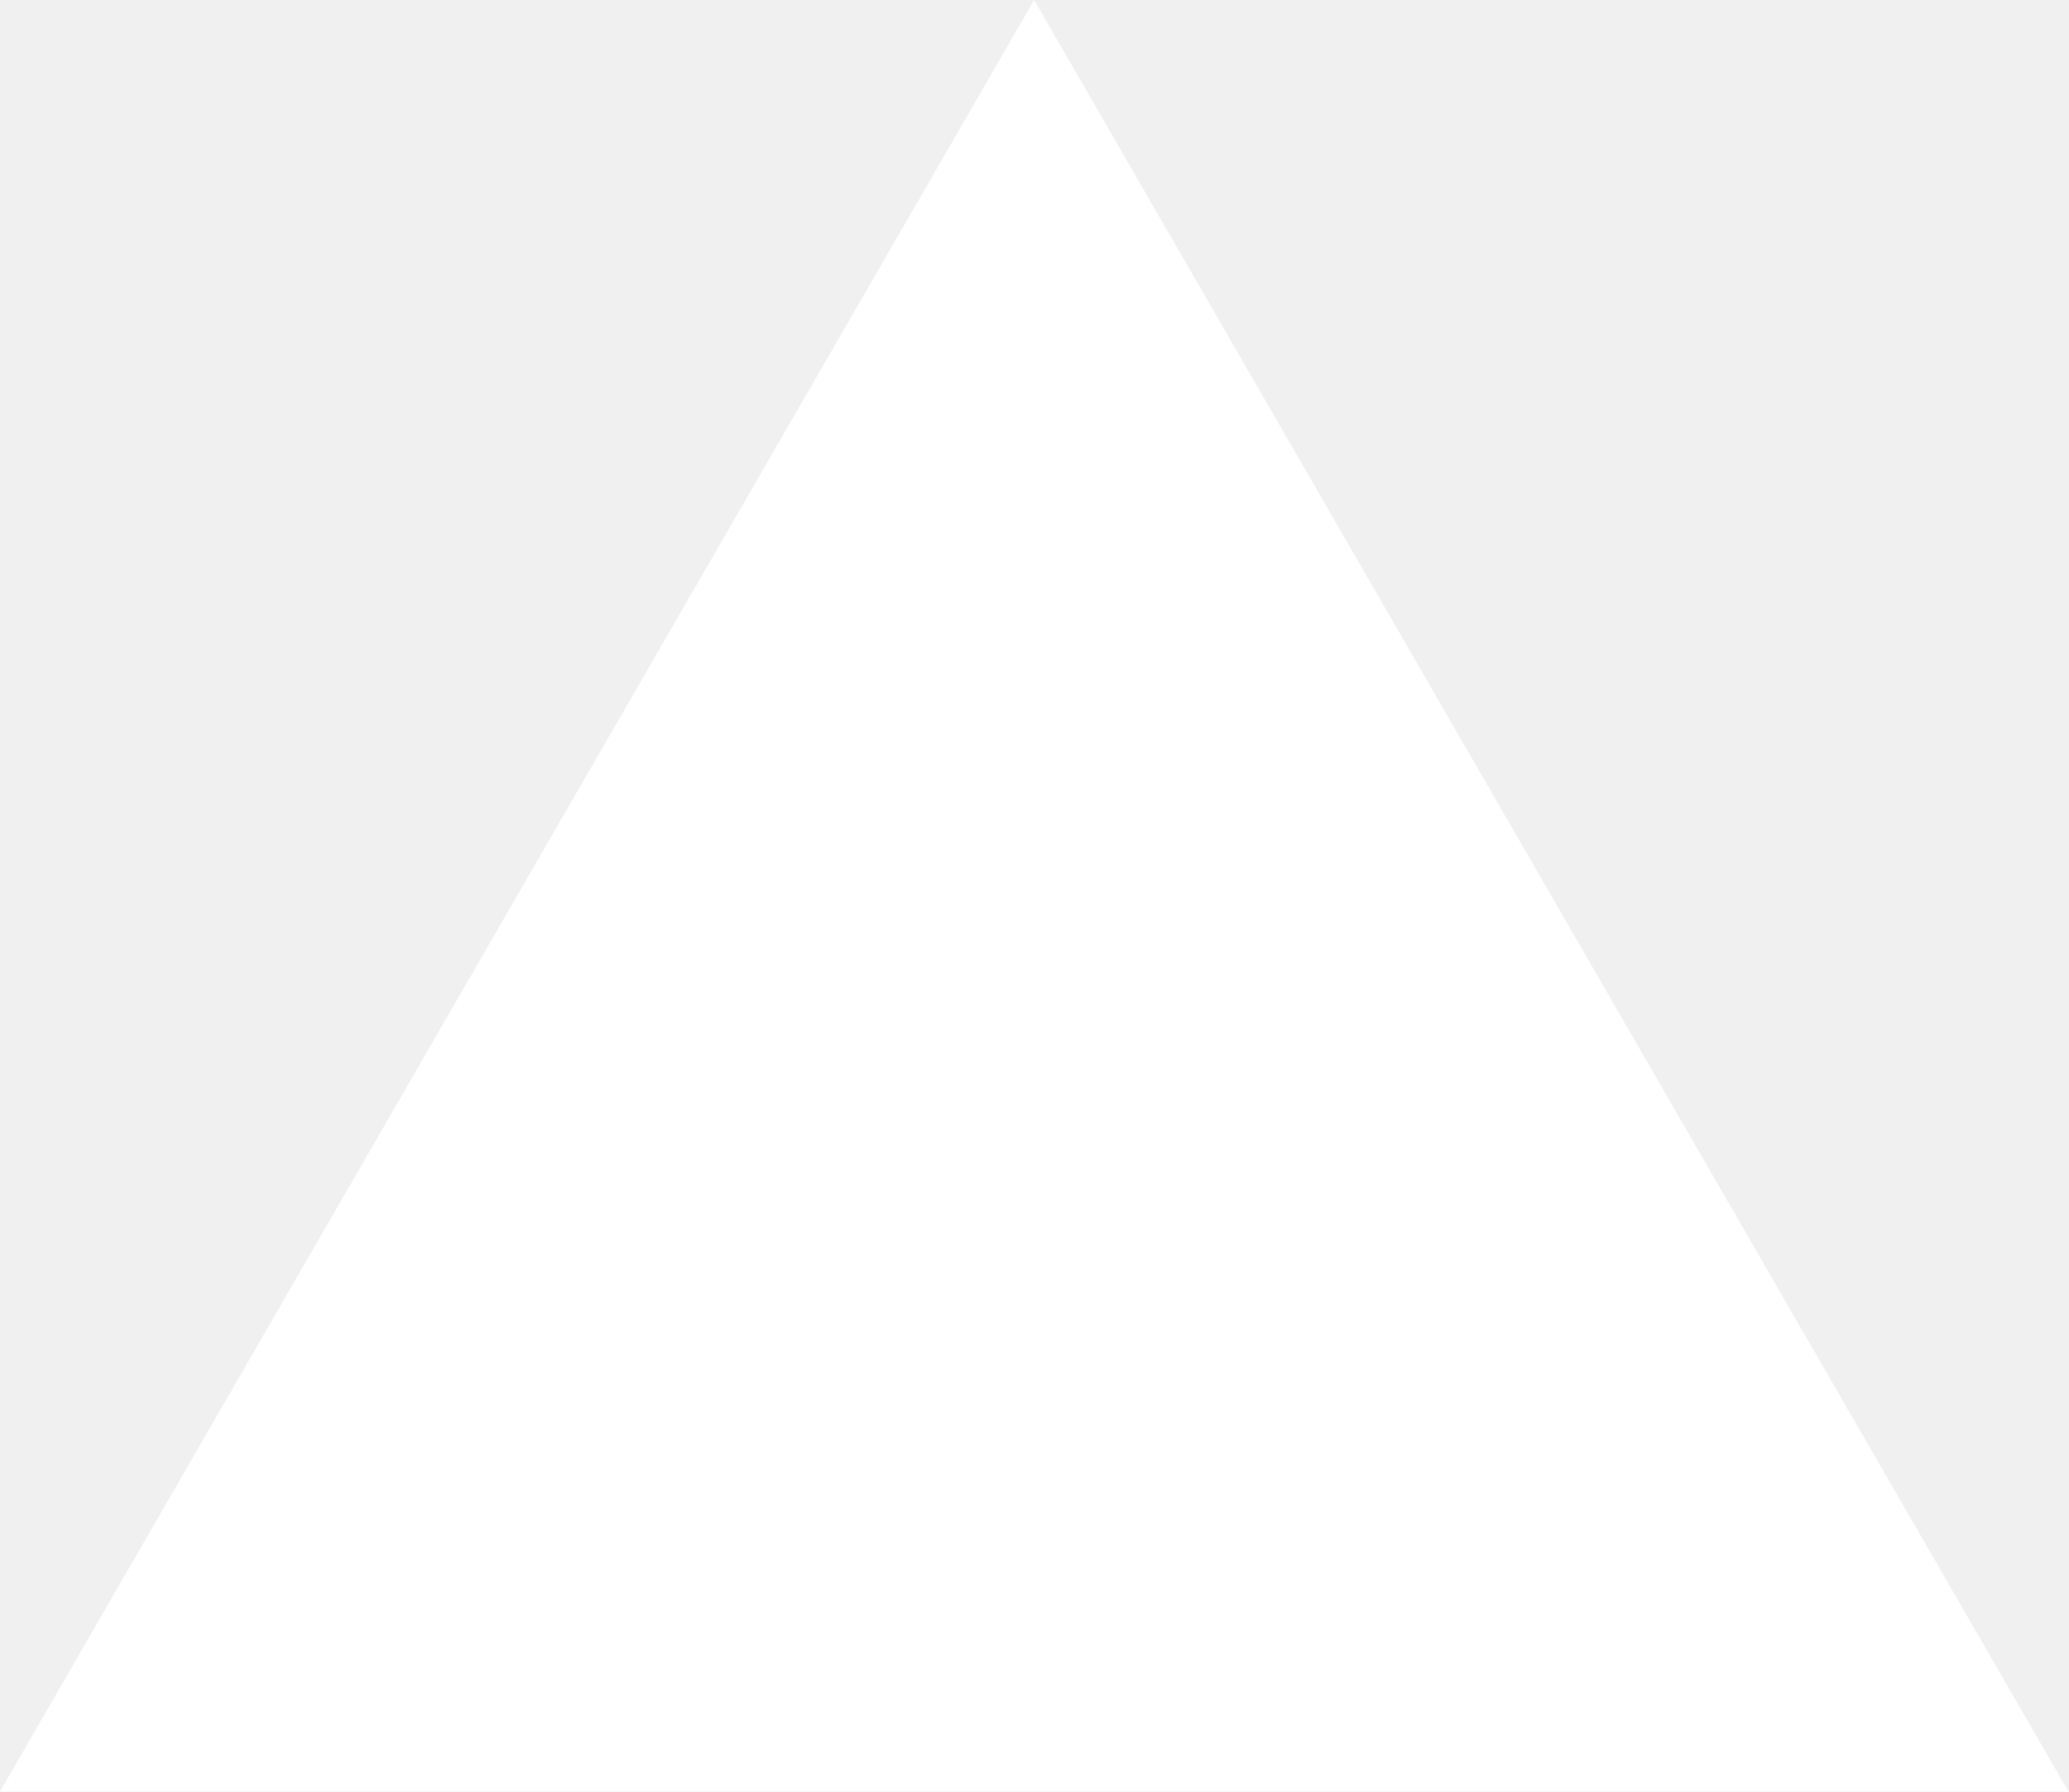
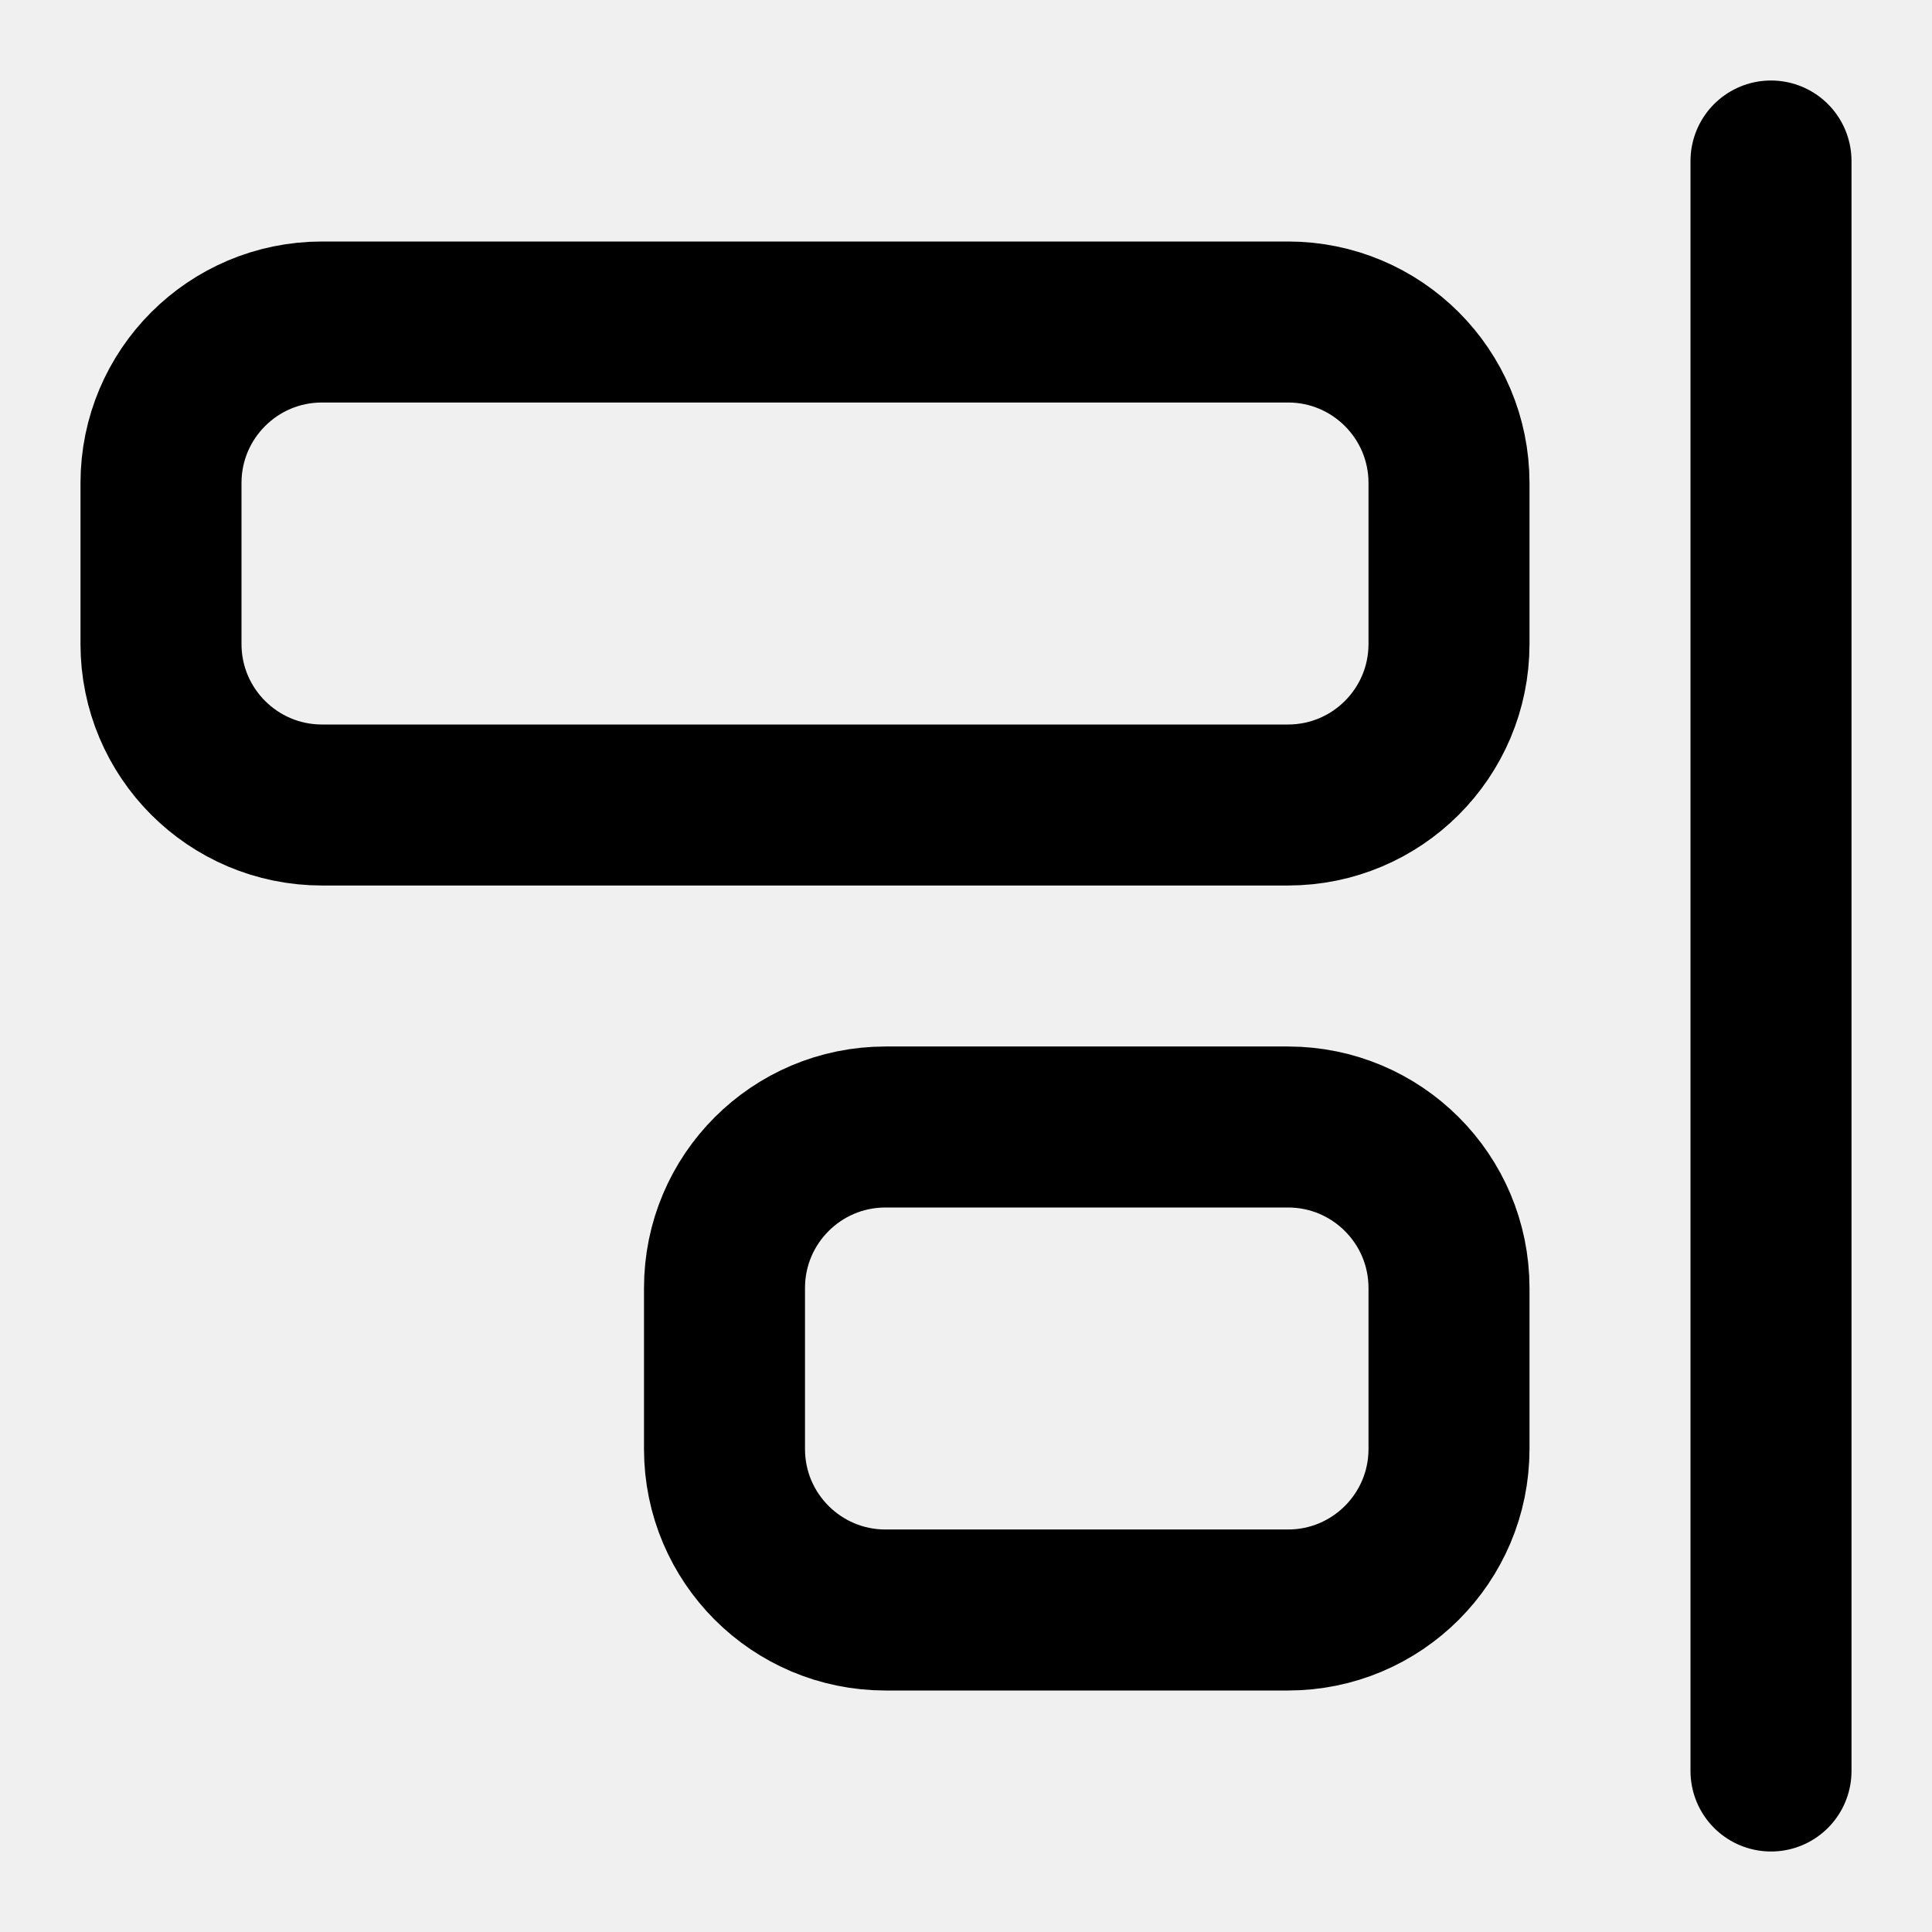
- <svg xmlns="http://www.w3.org/2000/svg" fill="none" viewBox="0 0 1155 1000">
-   <path d="m577.3 0 577.4 1000H0z" fill="#fff" />
+ <svg xmlns="http://www.w3.org/2000/svg" width="24" height="24" viewBox="0 0 24 24" fill="none" stroke="currentColor" stroke-width="2" stroke-linecap="round" stroke-linejoin="round" class="lucide lucide-align-end-vertical-icon lucide-align-end-vertical">
+   <rect width="16" height="6" x="2" y="4" rx="2" />
+   <rect width="9" height="6" x="9" y="14" rx="2" />
+   <path d="M22 22V2" />
</svg>
